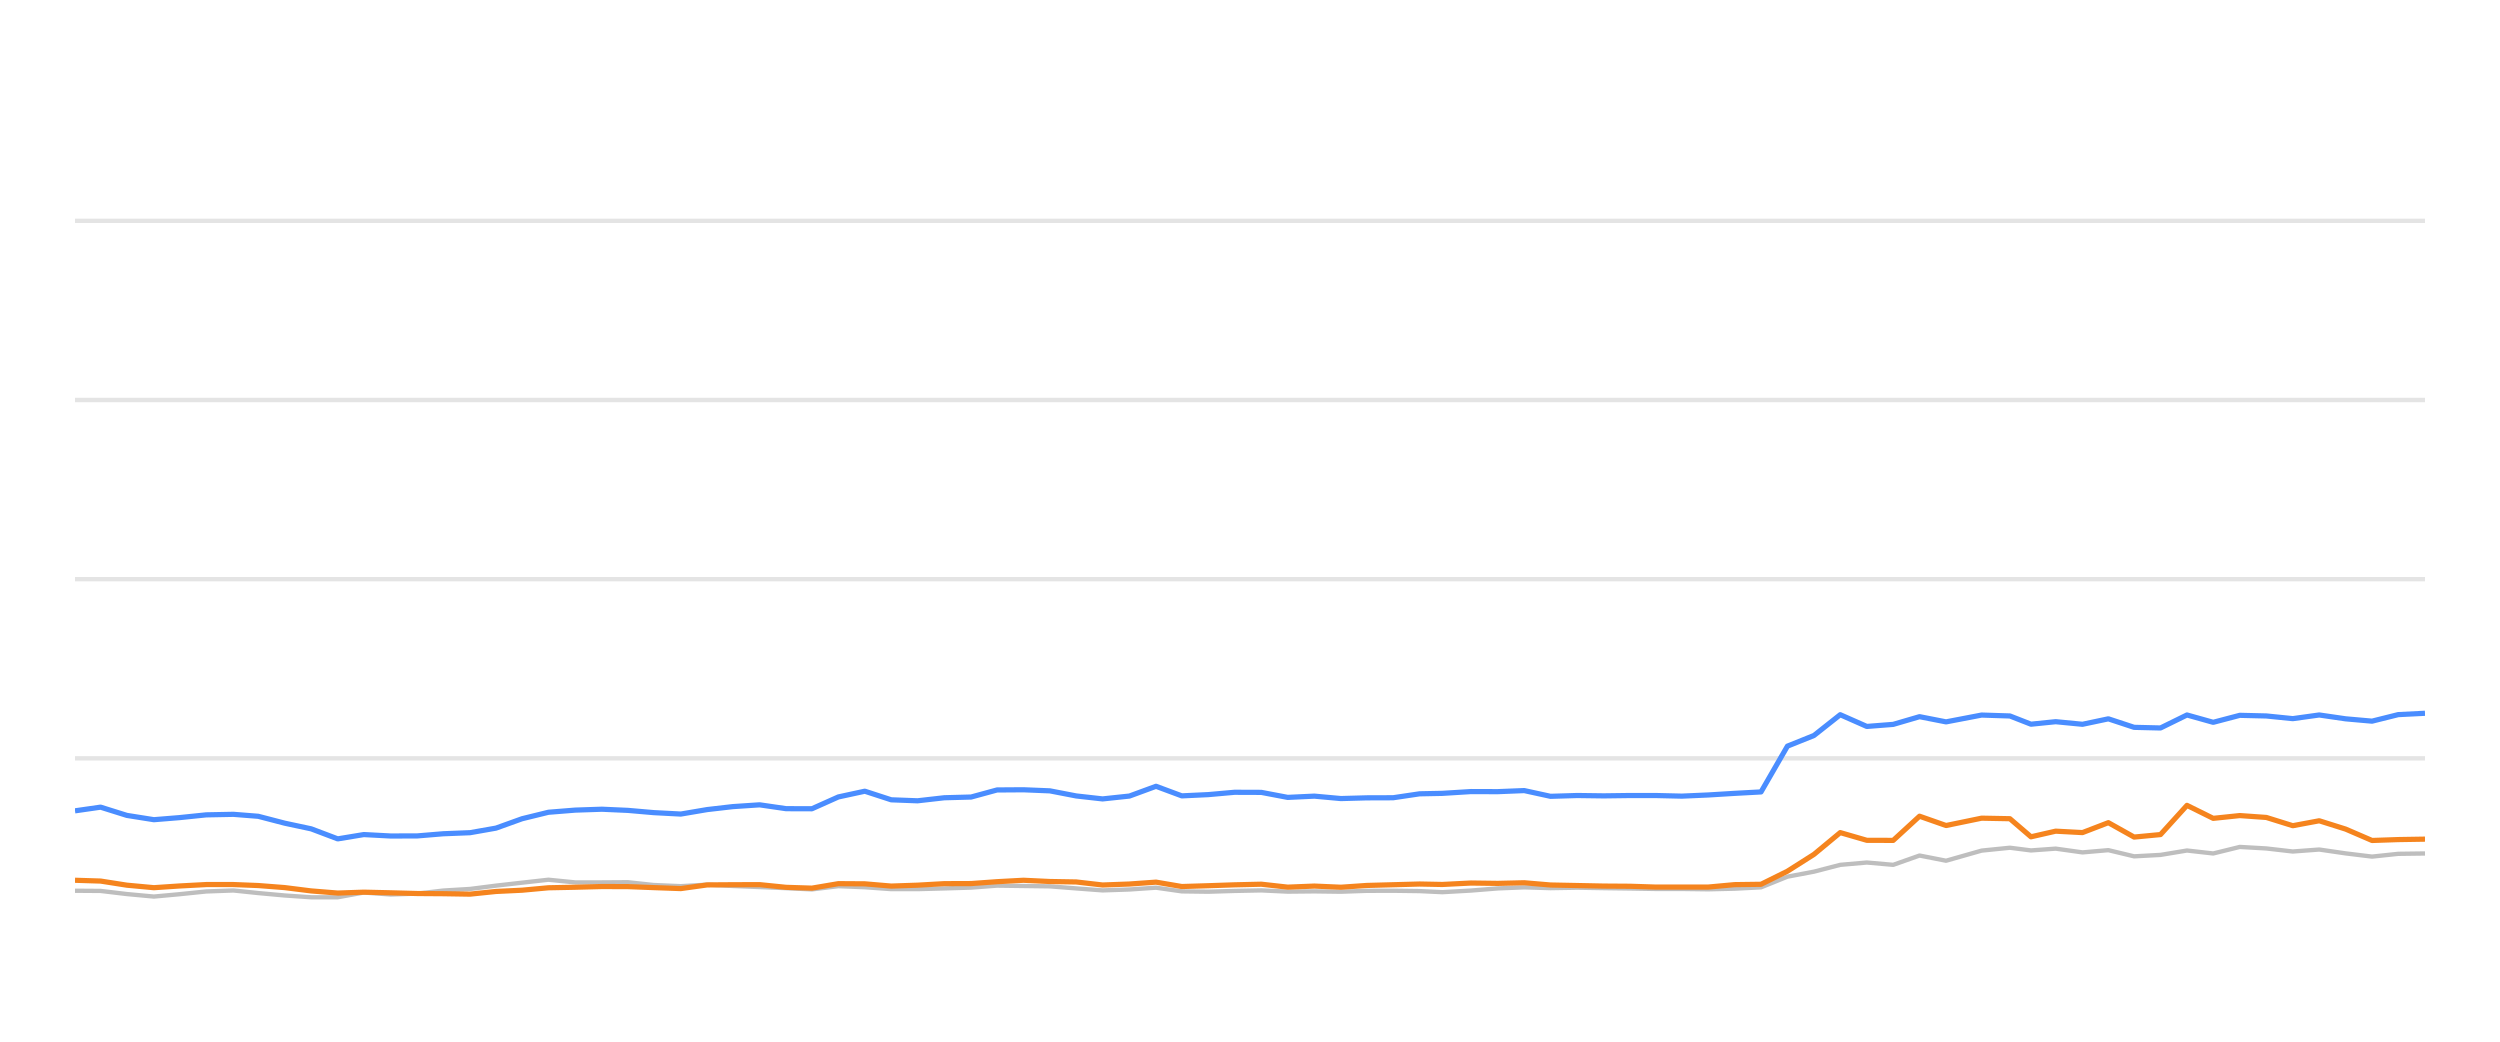
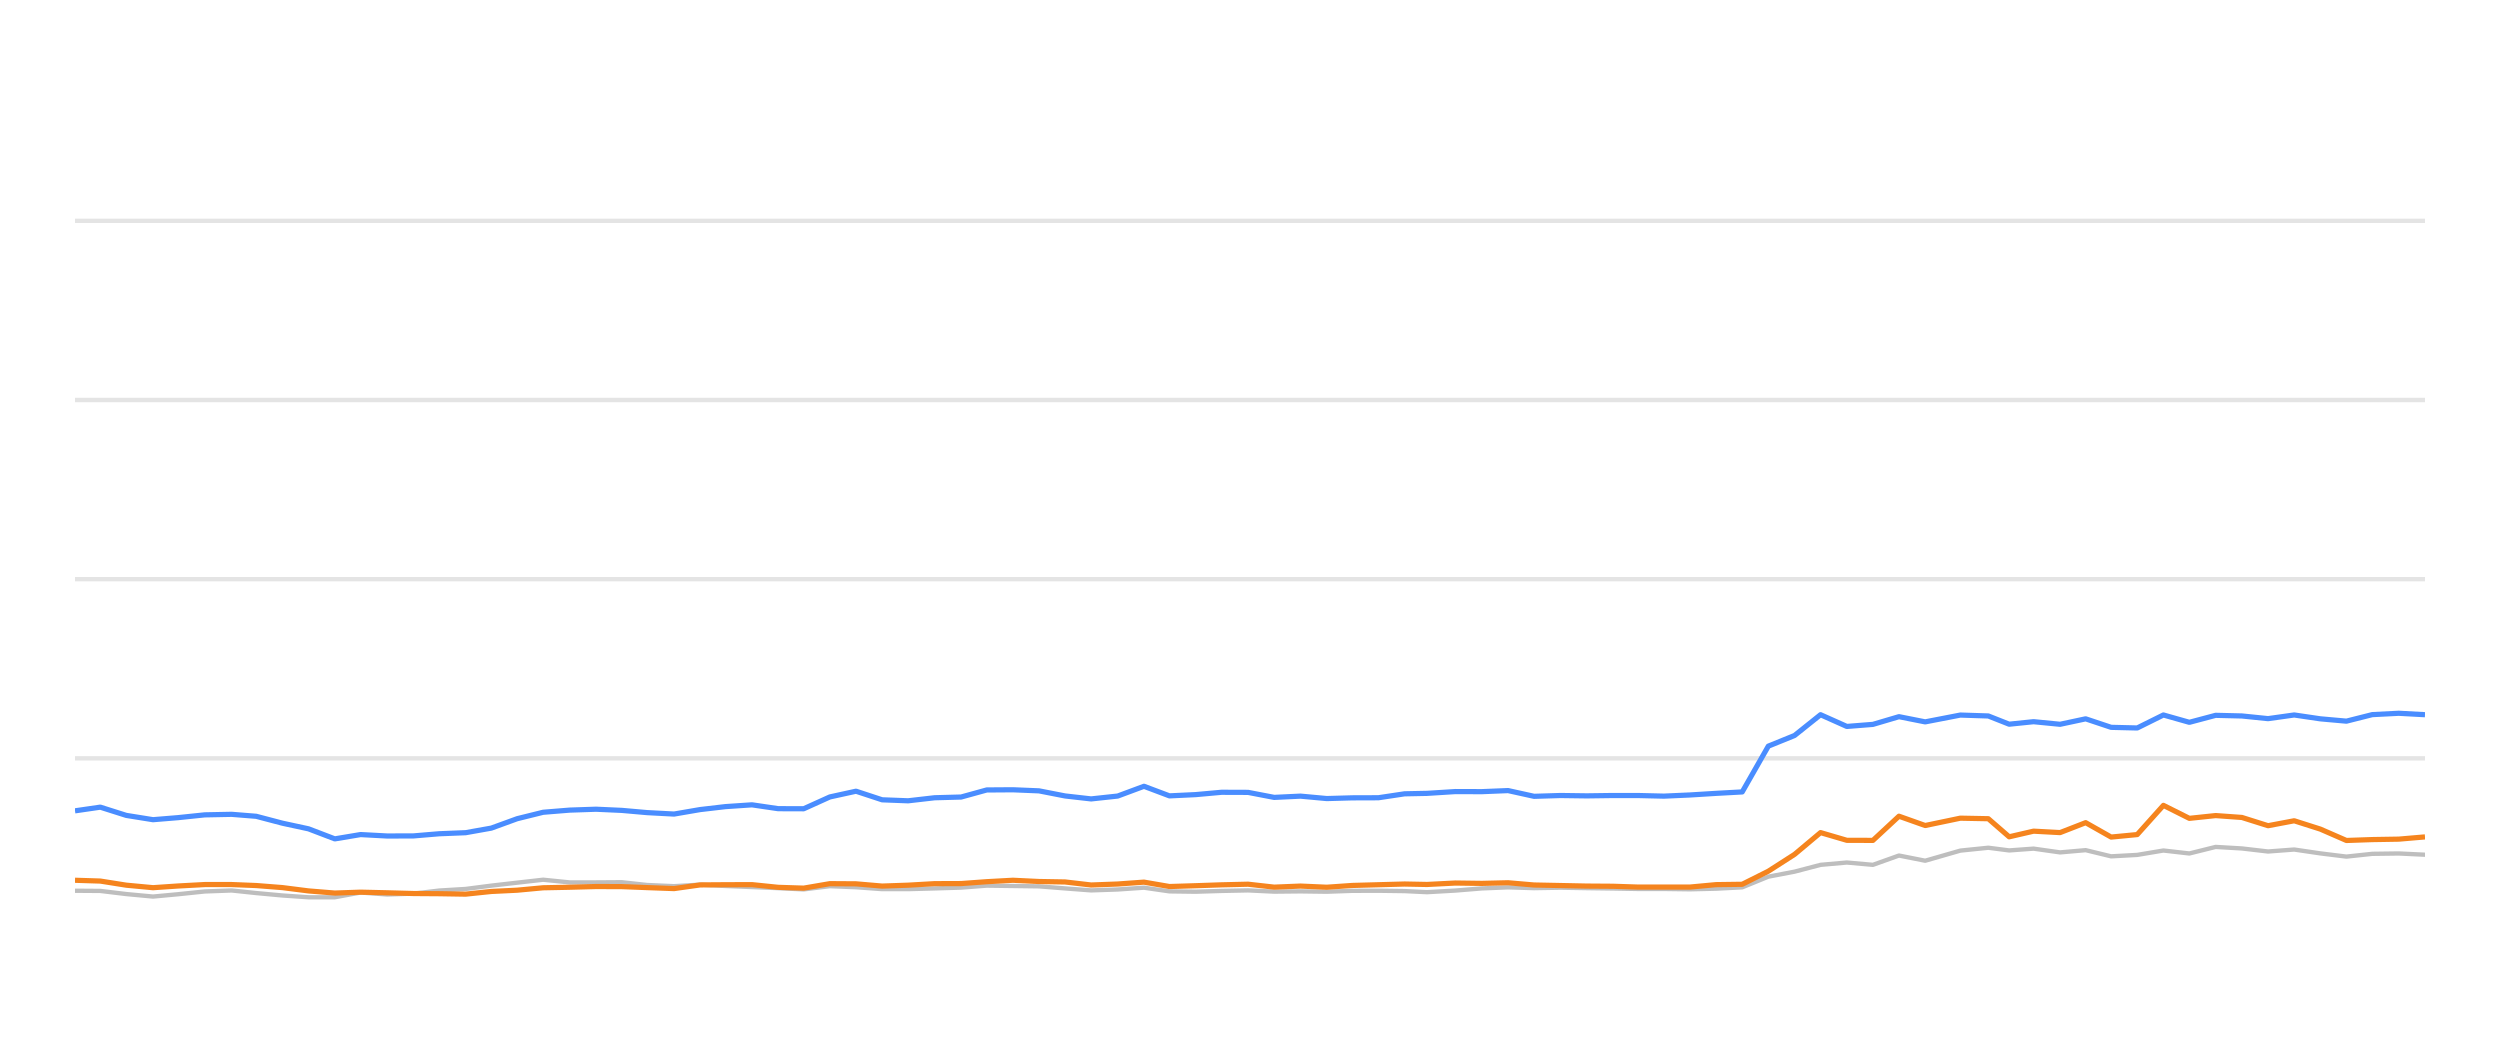
<svg xmlns="http://www.w3.org/2000/svg" width="288pt" height="120pt" viewBox="0 0 288 120" version="1.1">
  <defs>
    <style type="text/css">*{stroke-linejoin: round; stroke-linecap: butt}</style>
  </defs>
  <g id="figure_1">
    <g id="patch_1">
      <path d="M 0 120  L 288 120  L 288 0  L 0 0  L 0 120  z " style="fill: none; opacity: 0" />
    </g>
    <g id="axes_1">
      <g id="patch_2">
        <path d="M 8.64 108  L 279.36 108  L 279.36 4.8  L 8.64 4.8  L 8.64 108  z " style="fill: none" />
      </g>
      <g id="matplotlib.axis_1" />
      <g id="matplotlib.axis_2" />
      <g id="line2d_1">
-         <path d="M 8.64 87.36  L 279.36 87.36  " clip-path="url(#p36c9887cce)" style="fill: none; stroke: #b2b2b2; stroke-opacity: 0.35; stroke-width: 0.5; stroke-linecap: square" />
+         <path d="M 8.64 87.36  L 279.36 87.36  " clip-path="url(#p5bfd6445bc)" style="fill: none; stroke: #b2b2b2; stroke-opacity: 0.35; stroke-width: 0.5; stroke-linecap: square" />
      </g>
      <g id="line2d_2">
-         <path d="M 8.64 66.72  L 279.36 66.72  " clip-path="url(#p36c9887cce)" style="fill: none; stroke: #b2b2b2; stroke-opacity: 0.35; stroke-width: 0.5; stroke-linecap: square" />
+         <path d="M 8.64 66.72  L 279.36 66.72  " clip-path="url(#p5bfd6445bc)" style="fill: none; stroke: #b2b2b2; stroke-opacity: 0.35; stroke-width: 0.5; stroke-linecap: square" />
      </g>
      <g id="line2d_3">
-         <path d="M 8.64 46.08  L 279.36 46.08  " clip-path="url(#p36c9887cce)" style="fill: none; stroke: #b2b2b2; stroke-opacity: 0.35; stroke-width: 0.5; stroke-linecap: square" />
+         <path d="M 8.64 46.08  L 279.36 46.08  " clip-path="url(#p5bfd6445bc)" style="fill: none; stroke: #b2b2b2; stroke-opacity: 0.35; stroke-width: 0.5; stroke-linecap: square" />
      </g>
      <g id="line2d_4">
-         <path d="M 8.64 25.44  L 279.36 25.44  " clip-path="url(#p36c9887cce)" style="fill: none; stroke: #b2b2b2; stroke-opacity: 0.35; stroke-width: 0.5; stroke-linecap: square" />
+         <path d="M 8.64 25.44  L 279.36 25.44  " clip-path="url(#p5bfd6445bc)" style="fill: none; stroke: #b2b2b2; stroke-opacity: 0.35; stroke-width: 0.5; stroke-linecap: square" />
      </g>
      <g id="line2d_5">
-         <path d="M 8.64 102.613  L 11.586 102.634  L 14.615 102.995  L 17.729 103.284  L 20.651 103.015  L 23.757 102.696  L 26.889 102.582  L 29.751 102.881  L 32.805 103.16  L 35.847 103.366  L 38.905 103.366  L 41.911 102.819  L 45.012 103.046  L 48.077 102.943  L 51.062 102.592  L 54.149 102.407  L 57.139 102.025  L 60.149 101.684  L 63.179 101.344  L 66.267 101.653  L 69.339 101.653  L 72.337 101.633  L 75.297 101.952  L 78.432 102.087  L 81.469 101.911  L 84.422 102.066  L 87.51 102.19  L 90.56 102.314  L 93.533 102.458  L 96.577 102.087  L 99.627 102.21  L 102.671 102.427  L 105.699 102.427  L 108.788 102.345  L 111.872 102.252  L 114.86 102.025  L 117.905 102.066  L 120.944 102.107  L 123.985 102.345  L 127.02 102.572  L 130.113 102.468  L 133.174 102.262  L 136.144 102.685  L 139.195 102.726  L 142.217 102.634  L 145.302 102.572  L 148.344 102.716  L 151.413 102.685  L 154.47 102.726  L 157.451 102.623  L 160.484 102.613  L 163.537 102.654  L 166.149 102.778  L 169.456 102.592  L 172.533 102.345  L 175.592 102.221  L 178.62 102.314  L 181.702 102.262  L 184.752 102.314  L 187.792 102.355  L 190.692 102.407  L 193.749 102.407  L 196.788 102.448  L 199.824 102.376  L 202.871 102.221  L 205.913 100.993  L 208.968 100.415  L 211.995 99.63  L 215.057 99.362  L 218.096 99.63  L 221.131 98.557  L 224.186 99.156  L 228.281 97.99  L 231.541 97.659  L 233.969 97.969  L 236.814 97.763  L 239.903 98.196  L 242.882 97.938  L 245.85 98.65  L 248.89 98.485  L 251.939 97.979  L 254.961 98.32  L 258.024 97.566  L 261.084 97.742  L 264.129 98.093  L 267.176 97.866  L 270.221 98.31  L 273.26 98.681  L 276.275 98.361  L 279.36 98.32  " clip-path="url(#p36c9887cce)" style="fill: none; stroke: #bebebe; stroke-width: 0.5; stroke-linecap: round" />
+         <path d="M 8.64 102.613  L 11.553 102.634  L 14.548 102.995  L 17.628 103.284  L 20.517 103.015  L 23.589 102.696  L 26.686 102.582  L 29.515 102.881  L 32.535 103.16  L 35.543 103.366  L 38.568 103.366  L 41.54 102.819  L 44.607 103.046  L 47.638 102.943  L 50.588 102.592  L 53.641 102.407  L 56.598 102.025  L 59.574 101.684  L 62.571 101.344  L 65.624 101.653  L 68.662 101.653  L 71.626 101.633  L 74.553 101.952  L 77.654 102.087  L 80.656 101.911  L 83.576 102.066  L 86.63 102.19  L 89.646 102.314  L 92.586 102.458  L 95.596 102.087  L 98.612 102.21  L 101.622 102.427  L 104.616 102.427  L 107.671 102.345  L 110.721 102.252  L 113.675 102.025  L 116.686 102.066  L 119.691 102.107  L 122.698 102.345  L 125.7 102.572  L 128.758 102.468  L 131.785 102.262  L 134.722 102.685  L 137.739 102.726  L 140.727 102.634  L 143.778 102.572  L 146.786 102.716  L 149.82 102.685  L 152.843 102.726  L 155.791 102.623  L 158.79 102.613  L 161.809 102.654  L 164.392 102.778  L 167.662 102.592  L 170.704 102.345  L 173.729 102.221  L 176.723 102.314  L 179.771 102.262  L 182.788 102.314  L 185.794 102.355  L 188.661 102.407  L 191.684 102.407  L 194.689 102.448  L 197.691 102.376  L 200.704 102.221  L 203.712 100.993  L 206.733 100.415  L 209.727 99.63  L 212.754 99.362  L 215.76 99.63  L 218.761 98.557  L 221.781 99.156  L 225.831 97.99  L 229.054 97.659  L 231.455 97.969  L 234.268 97.763  L 237.323 98.196  L 240.268 97.938  L 243.203 98.65  L 246.21 98.485  L 249.225 97.979  L 252.213 98.32  L 255.242 97.566  L 258.268 97.742  L 261.279 98.093  L 264.292 97.866  L 267.303 98.31  L 270.308 98.681  L 273.289 98.361  L 276.34 98.32  L 279.36 98.464  " clip-path="url(#p5bfd6445bc)" style="fill: none; stroke: #bebebe; stroke-width: 0.5; stroke-linecap: round" />
      </g>
      <g id="line2d_6">
-         <path d="M 8.64 93.408  L 11.586 92.984  L 14.615 93.934  L 17.729 94.429  L 20.651 94.192  L 23.757 93.872  L 26.889 93.81  L 29.751 94.037  L 32.805 94.832  L 35.847 95.482  L 38.905 96.638  L 41.911 96.142  L 45.012 96.307  L 48.077 96.297  L 51.062 96.049  L 54.149 95.926  L 57.139 95.399  L 60.149 94.316  L 63.179 93.573  L 66.267 93.325  L 69.339 93.222  L 72.337 93.356  L 75.297 93.614  L 78.432 93.779  L 81.469 93.263  L 84.422 92.922  L 87.51 92.716  L 90.56 93.16  L 93.533 93.17  L 96.577 91.808  L 99.627 91.147  L 102.671 92.138  L 105.699 92.252  L 108.788 91.901  L 111.872 91.818  L 114.86 91.003  L 117.905 90.982  L 120.944 91.106  L 123.985 91.694  L 127.02 92.035  L 130.113 91.705  L 133.174 90.58  L 136.144 91.684  L 139.195 91.54  L 142.217 91.271  L 145.302 91.282  L 148.344 91.86  L 151.413 91.715  L 154.47 91.994  L 157.451 91.911  L 160.484 91.901  L 163.537 91.447  L 166.149 91.395  L 169.456 91.189  L 172.533 91.199  L 175.592 91.075  L 178.62 91.736  L 181.702 91.643  L 184.752 91.684  L 187.792 91.643  L 190.692 91.643  L 193.749 91.715  L 196.788 91.581  L 199.824 91.395  L 202.871 91.23  L 205.913 85.956  L 208.968 84.728  L 211.995 82.334  L 215.057 83.686  L 218.096 83.449  L 221.131 82.561  L 224.186 83.16  L 228.281 82.375  L 231.541 82.479  L 233.969 83.428  L 236.814 83.139  L 239.903 83.438  L 242.882 82.809  L 245.85 83.789  L 248.89 83.862  L 251.939 82.365  L 254.961 83.211  L 258.024 82.406  L 261.084 82.479  L 264.129 82.788  L 267.176 82.365  L 270.221 82.809  L 273.26 83.077  L 276.275 82.324  L 279.36 82.169  " clip-path="url(#p36c9887cce)" style="fill: none; stroke: #4a8dff; stroke-width: 0.6" />
+         <path d="M 8.64 93.408  L 11.553 92.984  L 14.548 93.934  L 17.628 94.429  L 20.517 94.192  L 23.589 93.872  L 26.686 93.81  L 29.515 94.037  L 32.535 94.832  L 35.543 95.482  L 38.568 96.638  L 41.54 96.142  L 44.607 96.307  L 47.638 96.297  L 50.588 96.049  L 53.641 95.926  L 56.598 95.399  L 59.574 94.316  L 62.571 93.573  L 65.624 93.325  L 68.662 93.222  L 71.626 93.356  L 74.553 93.614  L 77.654 93.779  L 80.656 93.263  L 83.576 92.922  L 86.63 92.716  L 89.646 93.16  L 92.586 93.17  L 95.596 91.808  L 98.612 91.147  L 101.622 92.138  L 104.616 92.252  L 107.671 91.901  L 110.721 91.818  L 113.675 91.003  L 116.686 90.982  L 119.691 91.106  L 122.698 91.694  L 125.7 92.035  L 128.758 91.705  L 131.785 90.58  L 134.722 91.684  L 137.739 91.54  L 140.727 91.271  L 143.778 91.282  L 146.786 91.86  L 149.82 91.715  L 152.843 91.994  L 155.791 91.911  L 158.79 91.901  L 161.809 91.447  L 164.392 91.395  L 167.662 91.189  L 170.704 91.199  L 173.729 91.075  L 176.723 91.736  L 179.771 91.643  L 182.788 91.684  L 185.794 91.643  L 188.661 91.643  L 191.684 91.715  L 194.689 91.581  L 197.691 91.395  L 200.704 91.23  L 203.712 85.956  L 206.733 84.728  L 209.727 82.334  L 212.754 83.686  L 215.76 83.449  L 218.761 82.561  L 221.781 83.16  L 225.831 82.375  L 229.054 82.479  L 231.455 83.428  L 234.268 83.139  L 237.323 83.438  L 240.268 82.809  L 243.203 83.789  L 246.21 83.862  L 249.225 82.365  L 252.213 83.211  L 255.242 82.406  L 258.268 82.479  L 261.279 82.788  L 264.292 82.365  L 267.303 82.809  L 270.308 83.077  L 273.289 82.324  L 276.34 82.169  L 279.36 82.334  " clip-path="url(#p5bfd6445bc)" style="fill: none; stroke: #4a8dff; stroke-width: 0.6" />
      </g>
      <g id="line2d_7">
-         <path d="M 8.64 101.406  L 11.586 101.498  L 14.615 101.973  L 17.729 102.262  L 20.651 102.066  L 23.757 101.901  L 26.889 101.901  L 29.751 102.014  L 32.805 102.252  L 35.847 102.634  L 38.905 102.881  L 41.911 102.778  L 45.012 102.85  L 48.077 102.933  L 51.062 102.954  L 54.149 103.005  L 57.139 102.696  L 60.149 102.551  L 63.179 102.272  L 66.267 102.21  L 69.339 102.128  L 72.337 102.138  L 75.297 102.252  L 78.432 102.365  L 81.469 101.942  L 84.422 101.922  L 87.51 101.911  L 90.56 102.221  L 93.533 102.314  L 96.577 101.798  L 99.627 101.818  L 102.671 102.076  L 105.699 101.973  L 108.788 101.798  L 111.872 101.787  L 114.86 101.571  L 117.905 101.406  L 120.944 101.55  L 123.985 101.602  L 127.02 101.952  L 130.113 101.839  L 133.174 101.622  L 136.144 102.128  L 139.195 102.035  L 142.217 101.932  L 145.302 101.86  L 148.344 102.2  L 151.413 102.076  L 154.47 102.21  L 157.451 102.004  L 160.484 101.922  L 163.537 101.839  L 166.149 101.891  L 169.456 101.725  L 172.533 101.767  L 175.592 101.694  L 178.62 101.952  L 181.702 102.014  L 184.752 102.076  L 187.792 102.097  L 190.692 102.19  L 193.749 102.19  L 196.788 102.19  L 199.824 101.911  L 202.871 101.87  L 205.913 100.363  L 208.968 98.423  L 211.995 95.915  L 215.057 96.803  L 218.096 96.813  L 221.131 94.027  L 224.186 95.1  L 228.281 94.254  L 231.541 94.316  L 233.969 96.4  L 236.814 95.75  L 239.903 95.915  L 242.882 94.77  L 245.85 96.431  L 248.89 96.142  L 251.939 92.778  L 254.961 94.274  L 258.024 93.954  L 261.084 94.171  L 264.129 95.121  L 267.176 94.553  L 270.221 95.513  L 273.26 96.823  L 276.275 96.72  L 279.36 96.669  " clip-path="url(#p36c9887cce)" style="fill: none; stroke: #f5841e; stroke-width: 0.6" />
+         <path d="M 8.64 101.406  L 11.553 101.498  L 14.548 101.973  L 17.628 102.262  L 20.517 102.066  L 23.589 101.901  L 26.686 101.901  L 29.515 102.014  L 32.535 102.252  L 35.543 102.634  L 38.568 102.881  L 41.54 102.778  L 44.607 102.85  L 47.638 102.933  L 50.588 102.954  L 53.641 103.005  L 56.598 102.696  L 59.574 102.551  L 62.571 102.272  L 65.624 102.21  L 68.662 102.128  L 71.626 102.138  L 74.553 102.252  L 77.654 102.365  L 80.656 101.942  L 83.576 101.922  L 86.63 101.911  L 89.646 102.221  L 92.586 102.314  L 95.596 101.798  L 98.612 101.818  L 101.622 102.076  L 104.616 101.973  L 107.671 101.798  L 110.721 101.787  L 113.675 101.571  L 116.686 101.406  L 119.691 101.55  L 122.698 101.602  L 125.7 101.952  L 128.758 101.839  L 131.785 101.622  L 134.722 102.128  L 137.739 102.035  L 140.727 101.932  L 143.778 101.86  L 146.786 102.2  L 149.82 102.076  L 152.843 102.21  L 155.791 102.004  L 158.79 101.922  L 161.809 101.839  L 164.392 101.891  L 167.662 101.725  L 170.704 101.767  L 173.729 101.694  L 176.723 101.952  L 179.771 102.014  L 182.788 102.076  L 185.794 102.097  L 188.661 102.19  L 191.684 102.19  L 194.689 102.19  L 197.691 101.911  L 200.704 101.87  L 203.712 100.363  L 206.733 98.423  L 209.727 95.915  L 212.754 96.803  L 215.76 96.813  L 218.761 94.027  L 221.781 95.1  L 225.831 94.254  L 229.054 94.316  L 231.455 96.4  L 234.268 95.75  L 237.323 95.915  L 240.268 94.77  L 243.203 96.431  L 246.21 96.142  L 249.225 92.778  L 252.213 94.274  L 255.242 93.954  L 258.268 94.171  L 261.279 95.121  L 264.292 94.553  L 267.303 95.513  L 270.308 96.823  L 273.289 96.72  L 276.34 96.669  L 279.36 96.411  " clip-path="url(#p5bfd6445bc)" style="fill: none; stroke: #f5841e; stroke-width: 0.6" />
      </g>
    </g>
  </g>
  <defs>
-     <clipPath id="p36c9887cce">
+     <clipPath id="p5bfd6445bc">
      <rect x="8.64" y="4.8" width="270.72" height="103.2" />
    </clipPath>
  </defs>
</svg>
